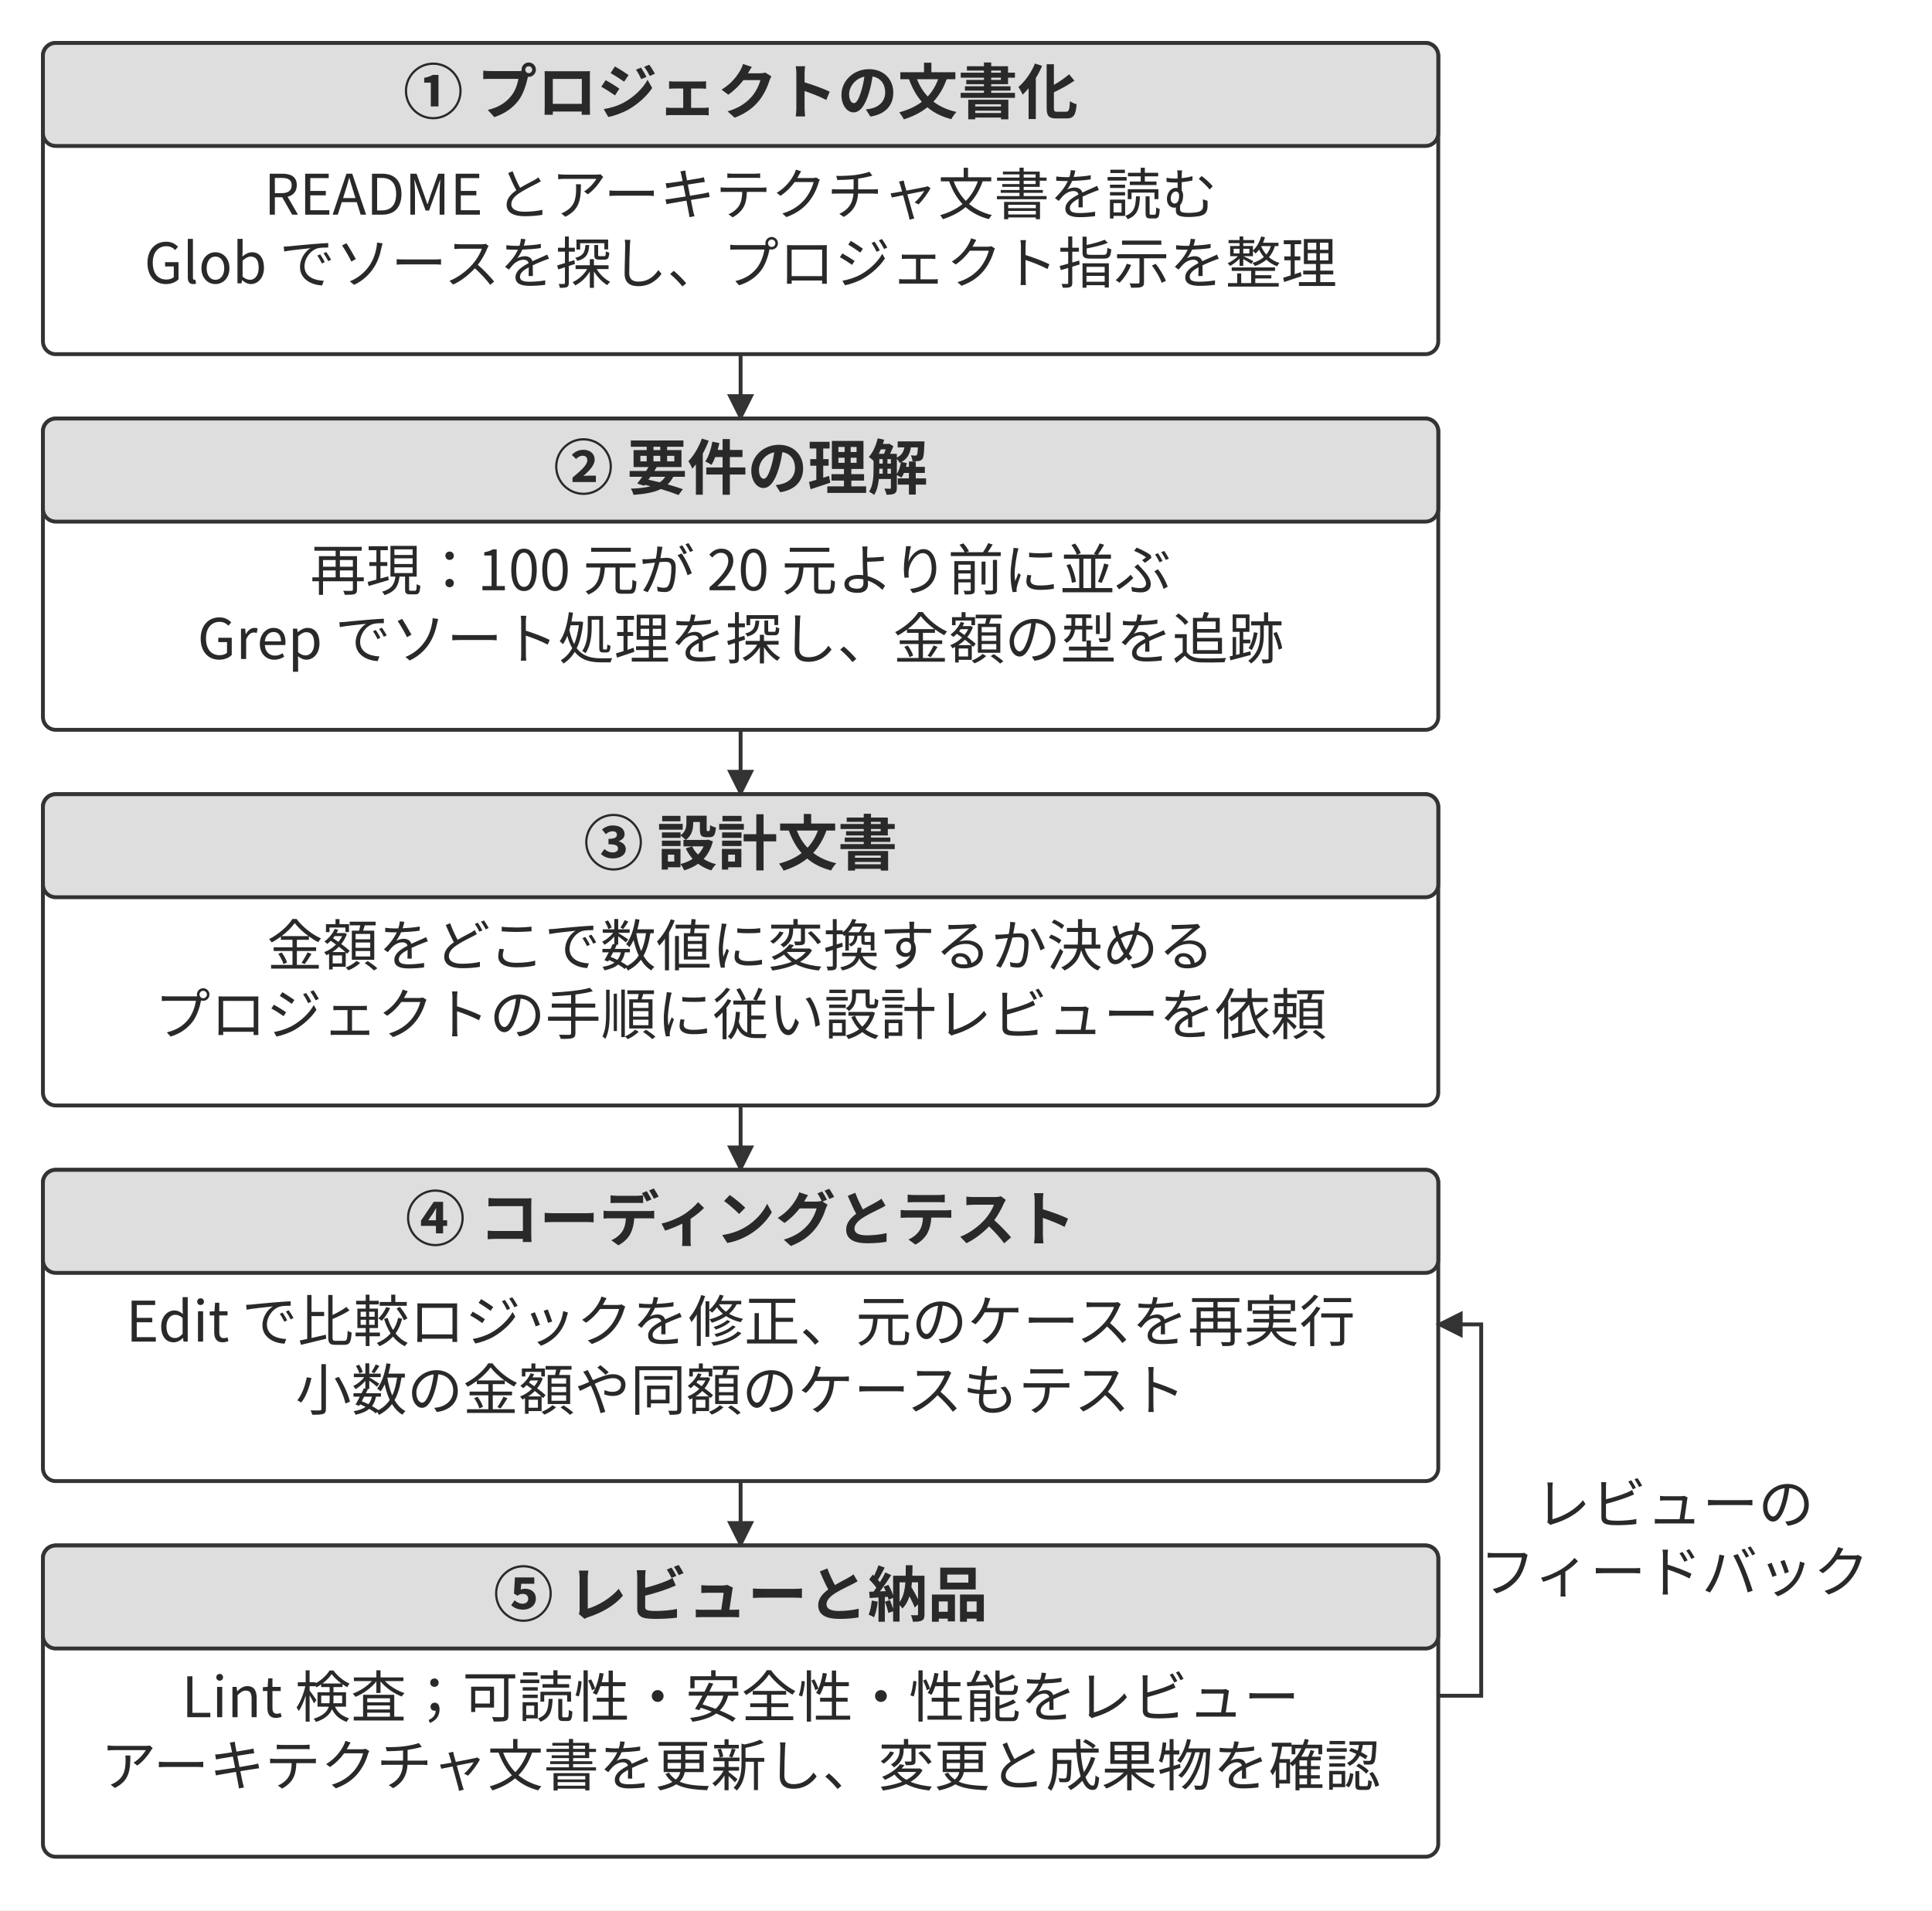
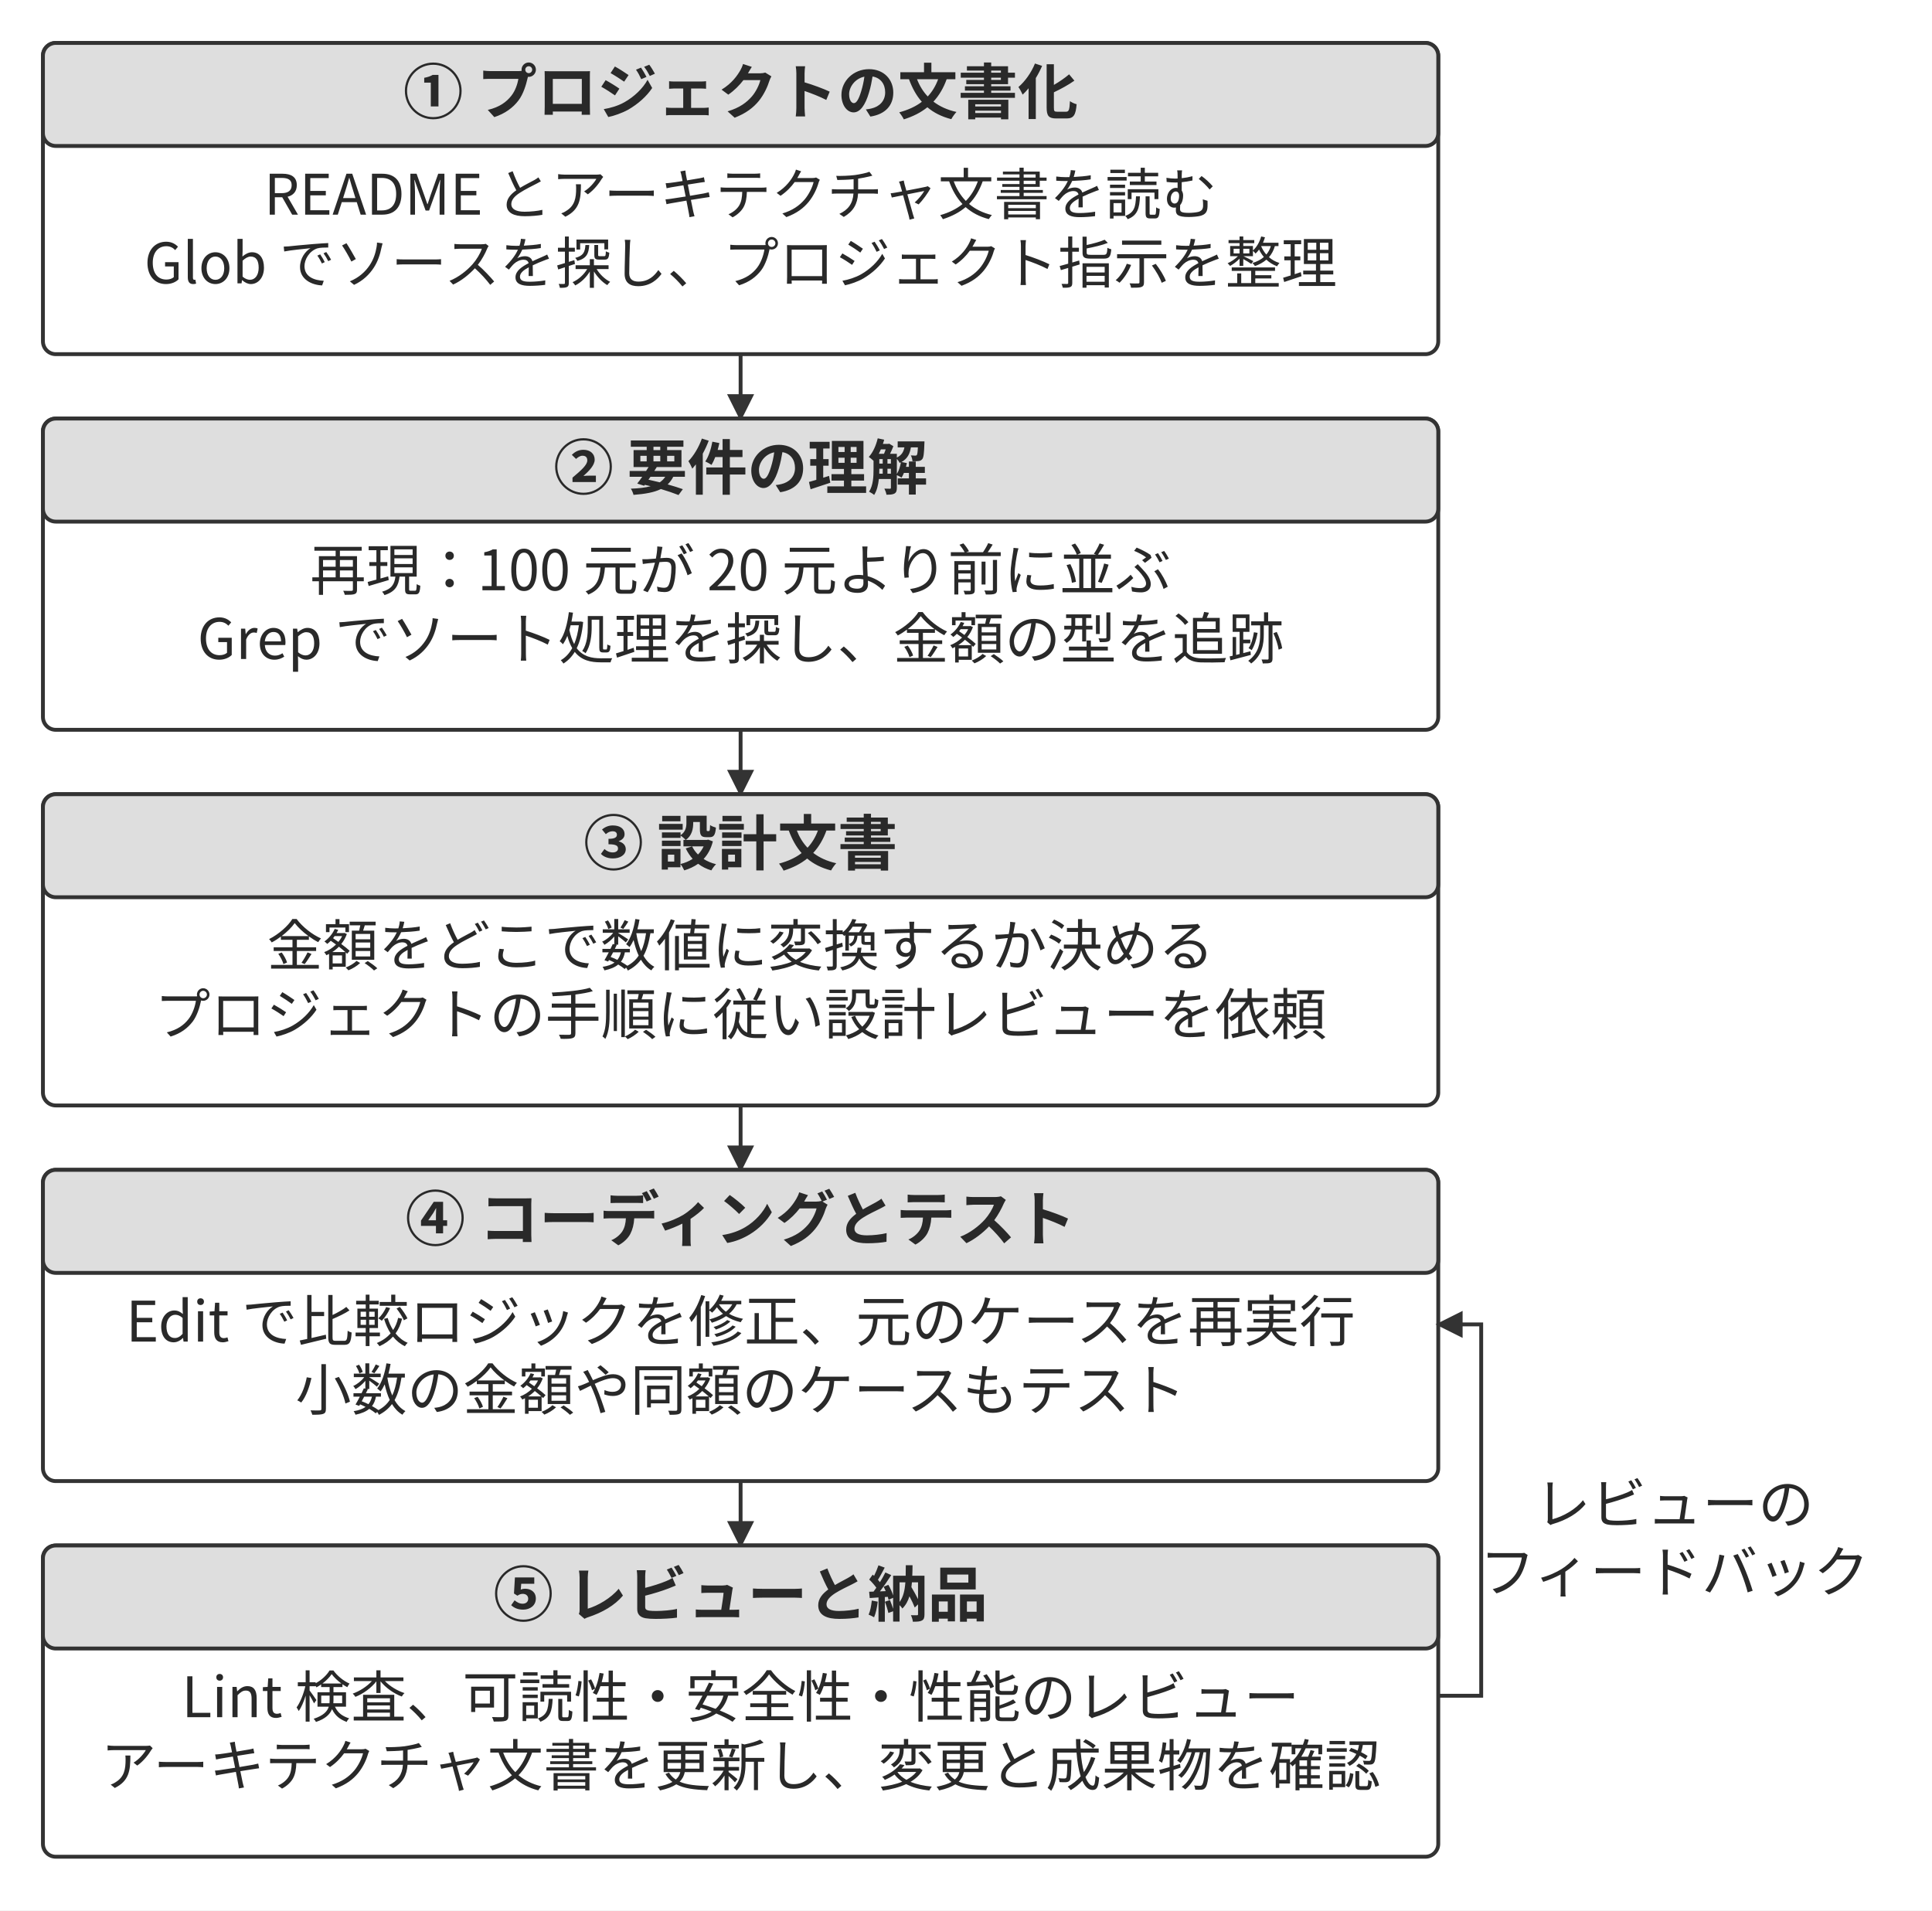
<svg xmlns="http://www.w3.org/2000/svg" width="106.000mm" height="104.822mm" viewBox="0 0 900 890" role="img" aria-labelledby="title desc">
  <defs>
    <marker id="arrow" viewBox="0 0 10 10" refX="9" refY="5" markerWidth="7" markerHeight="7" orient="auto-start-reverse">
      <path d="M0 0 L10 5 L0 10 Z" fill="#333333" />
    </marker>
  </defs>
  <rect width="900" height="890" fill="#ffffff" y="0" />
  <rect x="20" y="20" width="650" height="145" rx="6" fill="#ffffff" stroke="#333333" stroke-width="1.8" />
  <rect x="20" y="20" width="650" height="48" rx="6" fill="#dedede" stroke="#333333" stroke-width="1.8" />
  <text x="345" y="53" text-anchor="middle" font-family="&quot;Noto Sans CJK JP&quot;, &quot;Source Han Sans JP&quot;, &quot;Hiragino Sans&quot;, &quot;Yu Gothic&quot;, sans-serif" font-size="28.0" font-weight="700" fill="#292929">① プロジェクトの文書化</text>
  <text x="345" y="100" text-anchor="middle" font-family="&quot;Noto Sans CJK JP&quot;, &quot;Source Han Sans JP&quot;, &quot;Hiragino Sans&quot;, &quot;Yu Gothic&quot;, sans-serif" font-size="26.0" font-weight="400" fill="#292929">README とアーキテクチャ文書を読む</text>
  <text x="345" y="132" text-anchor="middle" font-family="&quot;Noto Sans CJK JP&quot;, &quot;Source Han Sans JP&quot;, &quot;Hiragino Sans&quot;, &quot;Yu Gothic&quot;, sans-serif" font-size="26.0" font-weight="400" fill="#292929">Glob でソースを探し、プロジェクト指示を整理</text>
  <path d="M345 165 L345 195" fill="none" stroke="#333333" stroke-width="1.8" marker-end="url(#arrow)" />
  <rect x="20" y="195" width="650" height="145" rx="6" fill="#ffffff" stroke="#333333" stroke-width="1.8" />
  <rect x="20" y="195" width="650" height="48" rx="6" fill="#dedede" stroke="#333333" stroke-width="1.8" />
  <text x="345" y="228" text-anchor="middle" font-family="&quot;Noto Sans CJK JP&quot;, &quot;Source Han Sans JP&quot;, &quot;Hiragino Sans&quot;, &quot;Yu Gothic&quot;, sans-serif" font-size="28.0" font-weight="700" fill="#292929">② 要件の理解</text>
  <text x="345" y="275" text-anchor="middle" font-family="&quot;Noto Sans CJK JP&quot;, &quot;Source Han Sans JP&quot;, &quot;Hiragino Sans&quot;, &quot;Yu Gothic&quot;, sans-serif" font-size="26.0" font-weight="400" fill="#292929">再現：100 元が 20 元より前に並ぶ</text>
  <text x="345" y="307" text-anchor="middle" font-family="&quot;Noto Sans CJK JP&quot;, &quot;Source Han Sans JP&quot;, &quot;Hiragino Sans&quot;, &quot;Yu Gothic&quot;, sans-serif" font-size="26.0" font-weight="400" fill="#292929">Grep でソート処理を探し、金額の型を追跡</text>
  <path d="M345 340 L345 370" fill="none" stroke="#333333" stroke-width="1.8" marker-end="url(#arrow)" />
  <rect x="20" y="370" width="650" height="145" rx="6" fill="#ffffff" stroke="#333333" stroke-width="1.8" />
  <rect x="20" y="370" width="650" height="48" rx="6" fill="#dedede" stroke="#333333" stroke-width="1.8" />
  <text x="345" y="403" text-anchor="middle" font-family="&quot;Noto Sans CJK JP&quot;, &quot;Source Han Sans JP&quot;, &quot;Hiragino Sans&quot;, &quot;Yu Gothic&quot;, sans-serif" font-size="28.0" font-weight="700" fill="#292929">③ 設計文書</text>
  <text x="345" y="450" text-anchor="middle" font-family="&quot;Noto Sans CJK JP&quot;, &quot;Source Han Sans JP&quot;, &quot;Hiragino Sans&quot;, &quot;Yu Gothic&quot;, sans-serif" font-size="26.0" font-weight="400" fill="#292929">金額をどこで数値に変換するか決める</text>
  <text x="345" y="482" text-anchor="middle" font-family="&quot;Noto Sans CJK JP&quot;, &quot;Source Han Sans JP&quot;, &quot;Hiragino Sans&quot;, &quot;Yu Gothic&quot;, sans-serif" font-size="26.0" font-weight="400" fill="#292929">プロジェクトの手順に従い設計レビューを依頼</text>
  <path d="M345 515 L345 545" fill="none" stroke="#333333" stroke-width="1.8" marker-end="url(#arrow)" />
  <rect x="20" y="545" width="650" height="145" rx="6" fill="#ffffff" stroke="#333333" stroke-width="1.8" />
  <rect x="20" y="545" width="650" height="48" rx="6" fill="#dedede" stroke="#333333" stroke-width="1.8" />
  <text x="345" y="578" text-anchor="middle" font-family="&quot;Noto Sans CJK JP&quot;, &quot;Source Han Sans JP&quot;, &quot;Hiragino Sans&quot;, &quot;Yu Gothic&quot;, sans-serif" font-size="28.0" font-weight="700" fill="#292929">④ コーディングとテスト</text>
  <text x="345" y="625" text-anchor="middle" font-family="&quot;Noto Sans CJK JP&quot;, &quot;Source Han Sans JP&quot;, &quot;Hiragino Sans&quot;, &quot;Yu Gothic&quot;, sans-serif" font-size="26.0" font-weight="400" fill="#292929">Edit で比較ロジックを修正、元のケースを再実行</text>
  <text x="345" y="657" text-anchor="middle" font-family="&quot;Noto Sans CJK JP&quot;, &quot;Source Han Sans JP&quot;, &quot;Hiragino Sans&quot;, &quot;Yu Gothic&quot;, sans-serif" font-size="26.0" font-weight="400" fill="#292929">小数の金額や同額のケースもテスト</text>
  <path d="M345 690 L345 720" fill="none" stroke="#333333" stroke-width="1.8" marker-end="url(#arrow)" />
  <rect x="20" y="720" width="650" height="145" rx="6" fill="#ffffff" stroke="#333333" stroke-width="1.8" />
  <rect x="20" y="720" width="650" height="48" rx="6" fill="#dedede" stroke="#333333" stroke-width="1.8" />
  <text x="345" y="753" text-anchor="middle" font-family="&quot;Noto Sans CJK JP&quot;, &quot;Source Han Sans JP&quot;, &quot;Hiragino Sans&quot;, &quot;Yu Gothic&quot;, sans-serif" font-size="28.0" font-weight="700" fill="#292929">⑤ レビューと納品</text>
-   <text x="345" y="800" text-anchor="middle" font-family="&quot;Noto Sans CJK JP&quot;, &quot;Source Han Sans JP&quot;, &quot;Hiragino Sans&quot;, &quot;Yu Gothic&quot;, sans-serif" font-size="26.0" font-weight="400" fill="#292929">Lint 検査；可読性・安全性・性能をレビュー</text>
+   <text x="345" y="800" text-anchor="middle" font-family="&quot;Noto Sans CJK JP&quot;, &quot;Source Han Sans JP&quot;, &quot;Hiragino Sans&quot;, &quot;Yu Gothic&quot;, sans-serif" font-size="26.0" font-weight="400" fill="#292929">Lint 検査、可読性・安全性・性能のレビュー</text>
  <text x="345" y="832" text-anchor="middle" font-family="&quot;Noto Sans CJK JP&quot;, &quot;Source Han Sans JP&quot;, &quot;Hiragino Sans&quot;, &quot;Yu Gothic&quot;, sans-serif" font-size="26.0" font-weight="400" fill="#292929">アーキテクチャ文書を更新し、変更と成果物を確認</text>
  <path d="M670 790 L690 790 L690 617 L670 617" fill="none" stroke="#333333" stroke-width="1.8" marker-end="url(#arrow)" />
  <text x="780" y="710" text-anchor="middle" font-family="&quot;Noto Sans CJK JP&quot;, &quot;Source Han Sans JP&quot;, &quot;Hiragino Sans&quot;, &quot;Yu Gothic&quot;, sans-serif" font-size="26.0" font-weight="400" fill="#292929">レビューの</text>
  <text x="780" y="741.72" text-anchor="middle" font-family="&quot;Noto Sans CJK JP&quot;, &quot;Source Han Sans JP&quot;, &quot;Hiragino Sans&quot;, &quot;Yu Gothic&quot;, sans-serif" font-size="26.0" font-weight="400" fill="#292929">フィードバック</text>
  <defs />
</svg>
